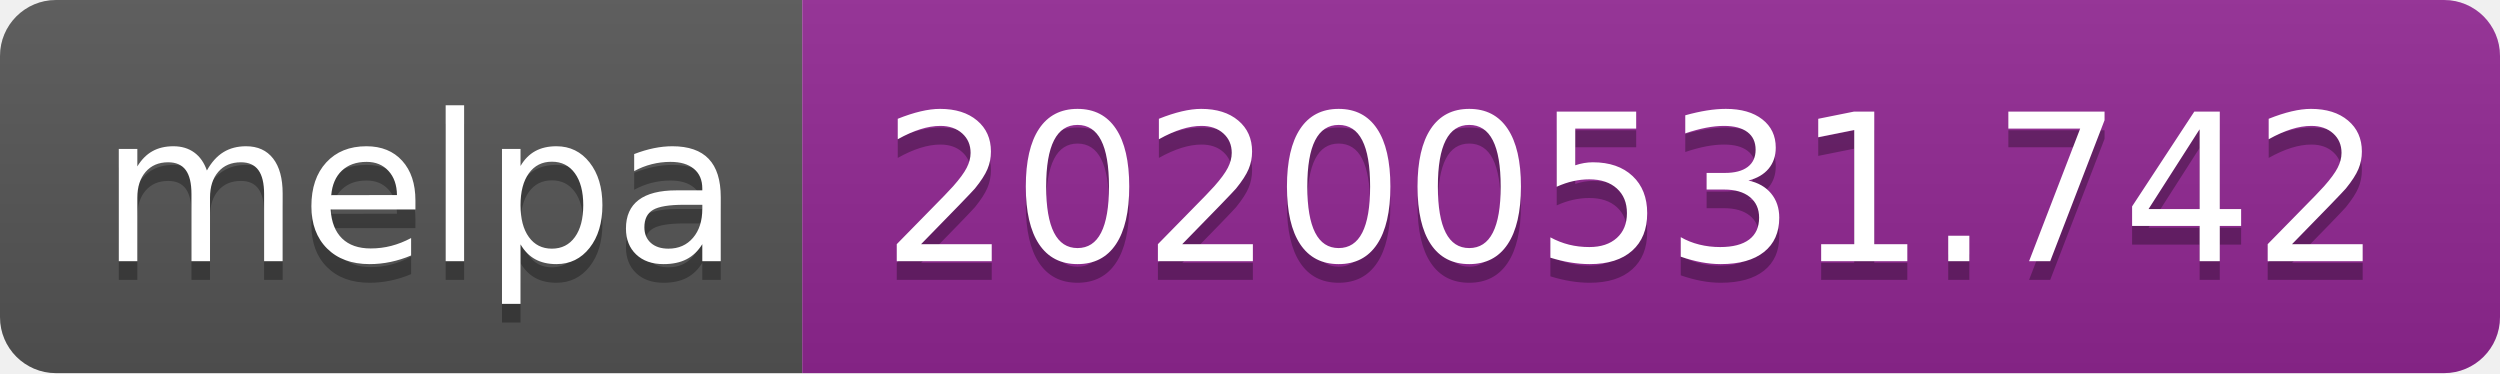
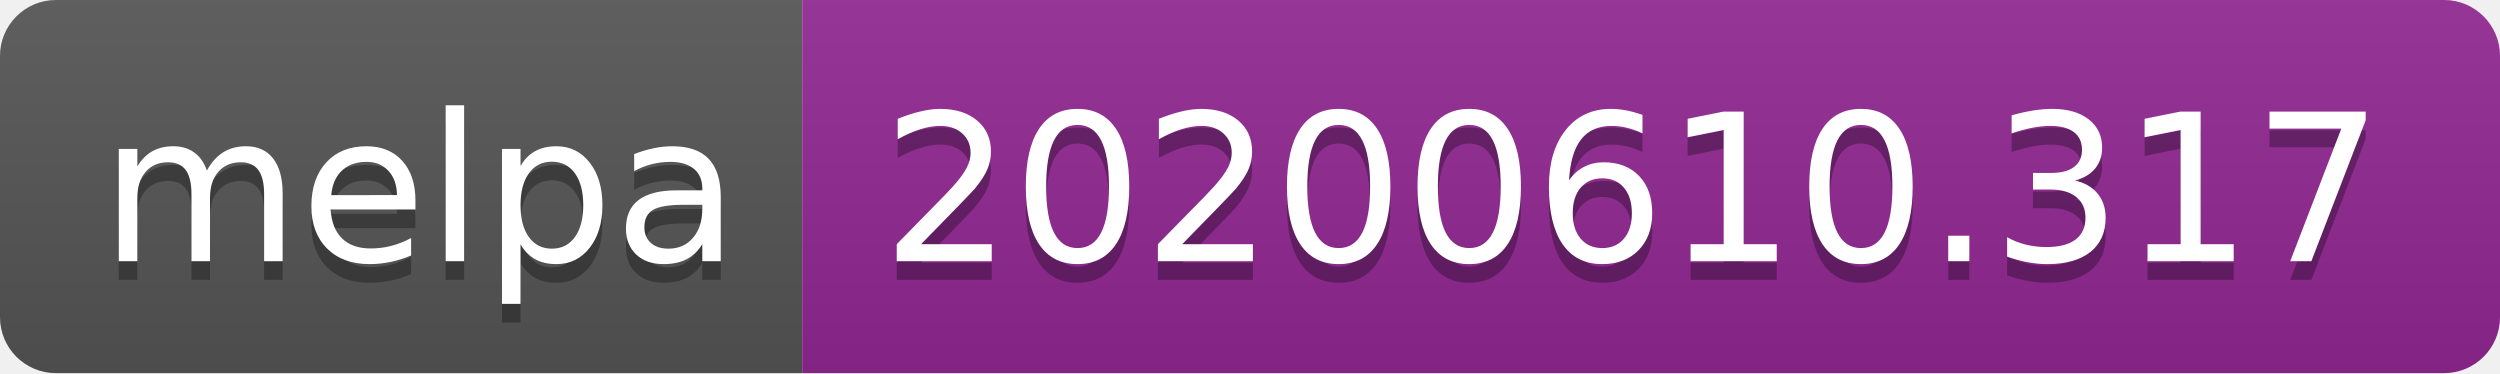
<svg xmlns="http://www.w3.org/2000/svg" width="134" height="20">
  <linearGradient id="s" x2="0" y2="100%">
    <stop offset="0" stop-color="#bbb" stop-opacity=".1" />
    <stop offset="1" stop-opacity=".1" />
  </linearGradient>
  <clipPath id="r">
    <rect width="134" height="20" rx="3" fill="#fff" />
  </clipPath>
  <g clip-path="url(#r)">
    <rect width="43" height="20" fill="#555" />
    <rect x="43" width="91" height="20" fill="#922793" />
    <rect width="134" height="20" fill="url(#s)" />
  </g>
  <g fill="#fff" text-anchor="middle" font-family="Verdana,Geneva,DejaVu Sans,sans-serif" text-rendering="geometricPrecision" font-size="110">
    <text x="225" y="150" fill="#010101" fill-opacity=".3" transform="scale(.1)" textLength="330">melpa</text>
    <text x="225" y="140" transform="scale(.1)" textLength="330">melpa</text>
-     <text x="875" y="150" fill="#010101" fill-opacity=".3" transform="scale(.1)" textLength="810">20200531.742</text>
-     <text x="875" y="140" transform="scale(.1)" textLength="810">20200531.742</text>
+     <text x="875" y="150" fill="#010101" fill-opacity=".3" transform="scale(.1)" textLength="810">20200610.317</text>
+     <text x="875" y="140" transform="scale(.1)" textLength="810">20200610.317</text>
  </g>
</svg>
